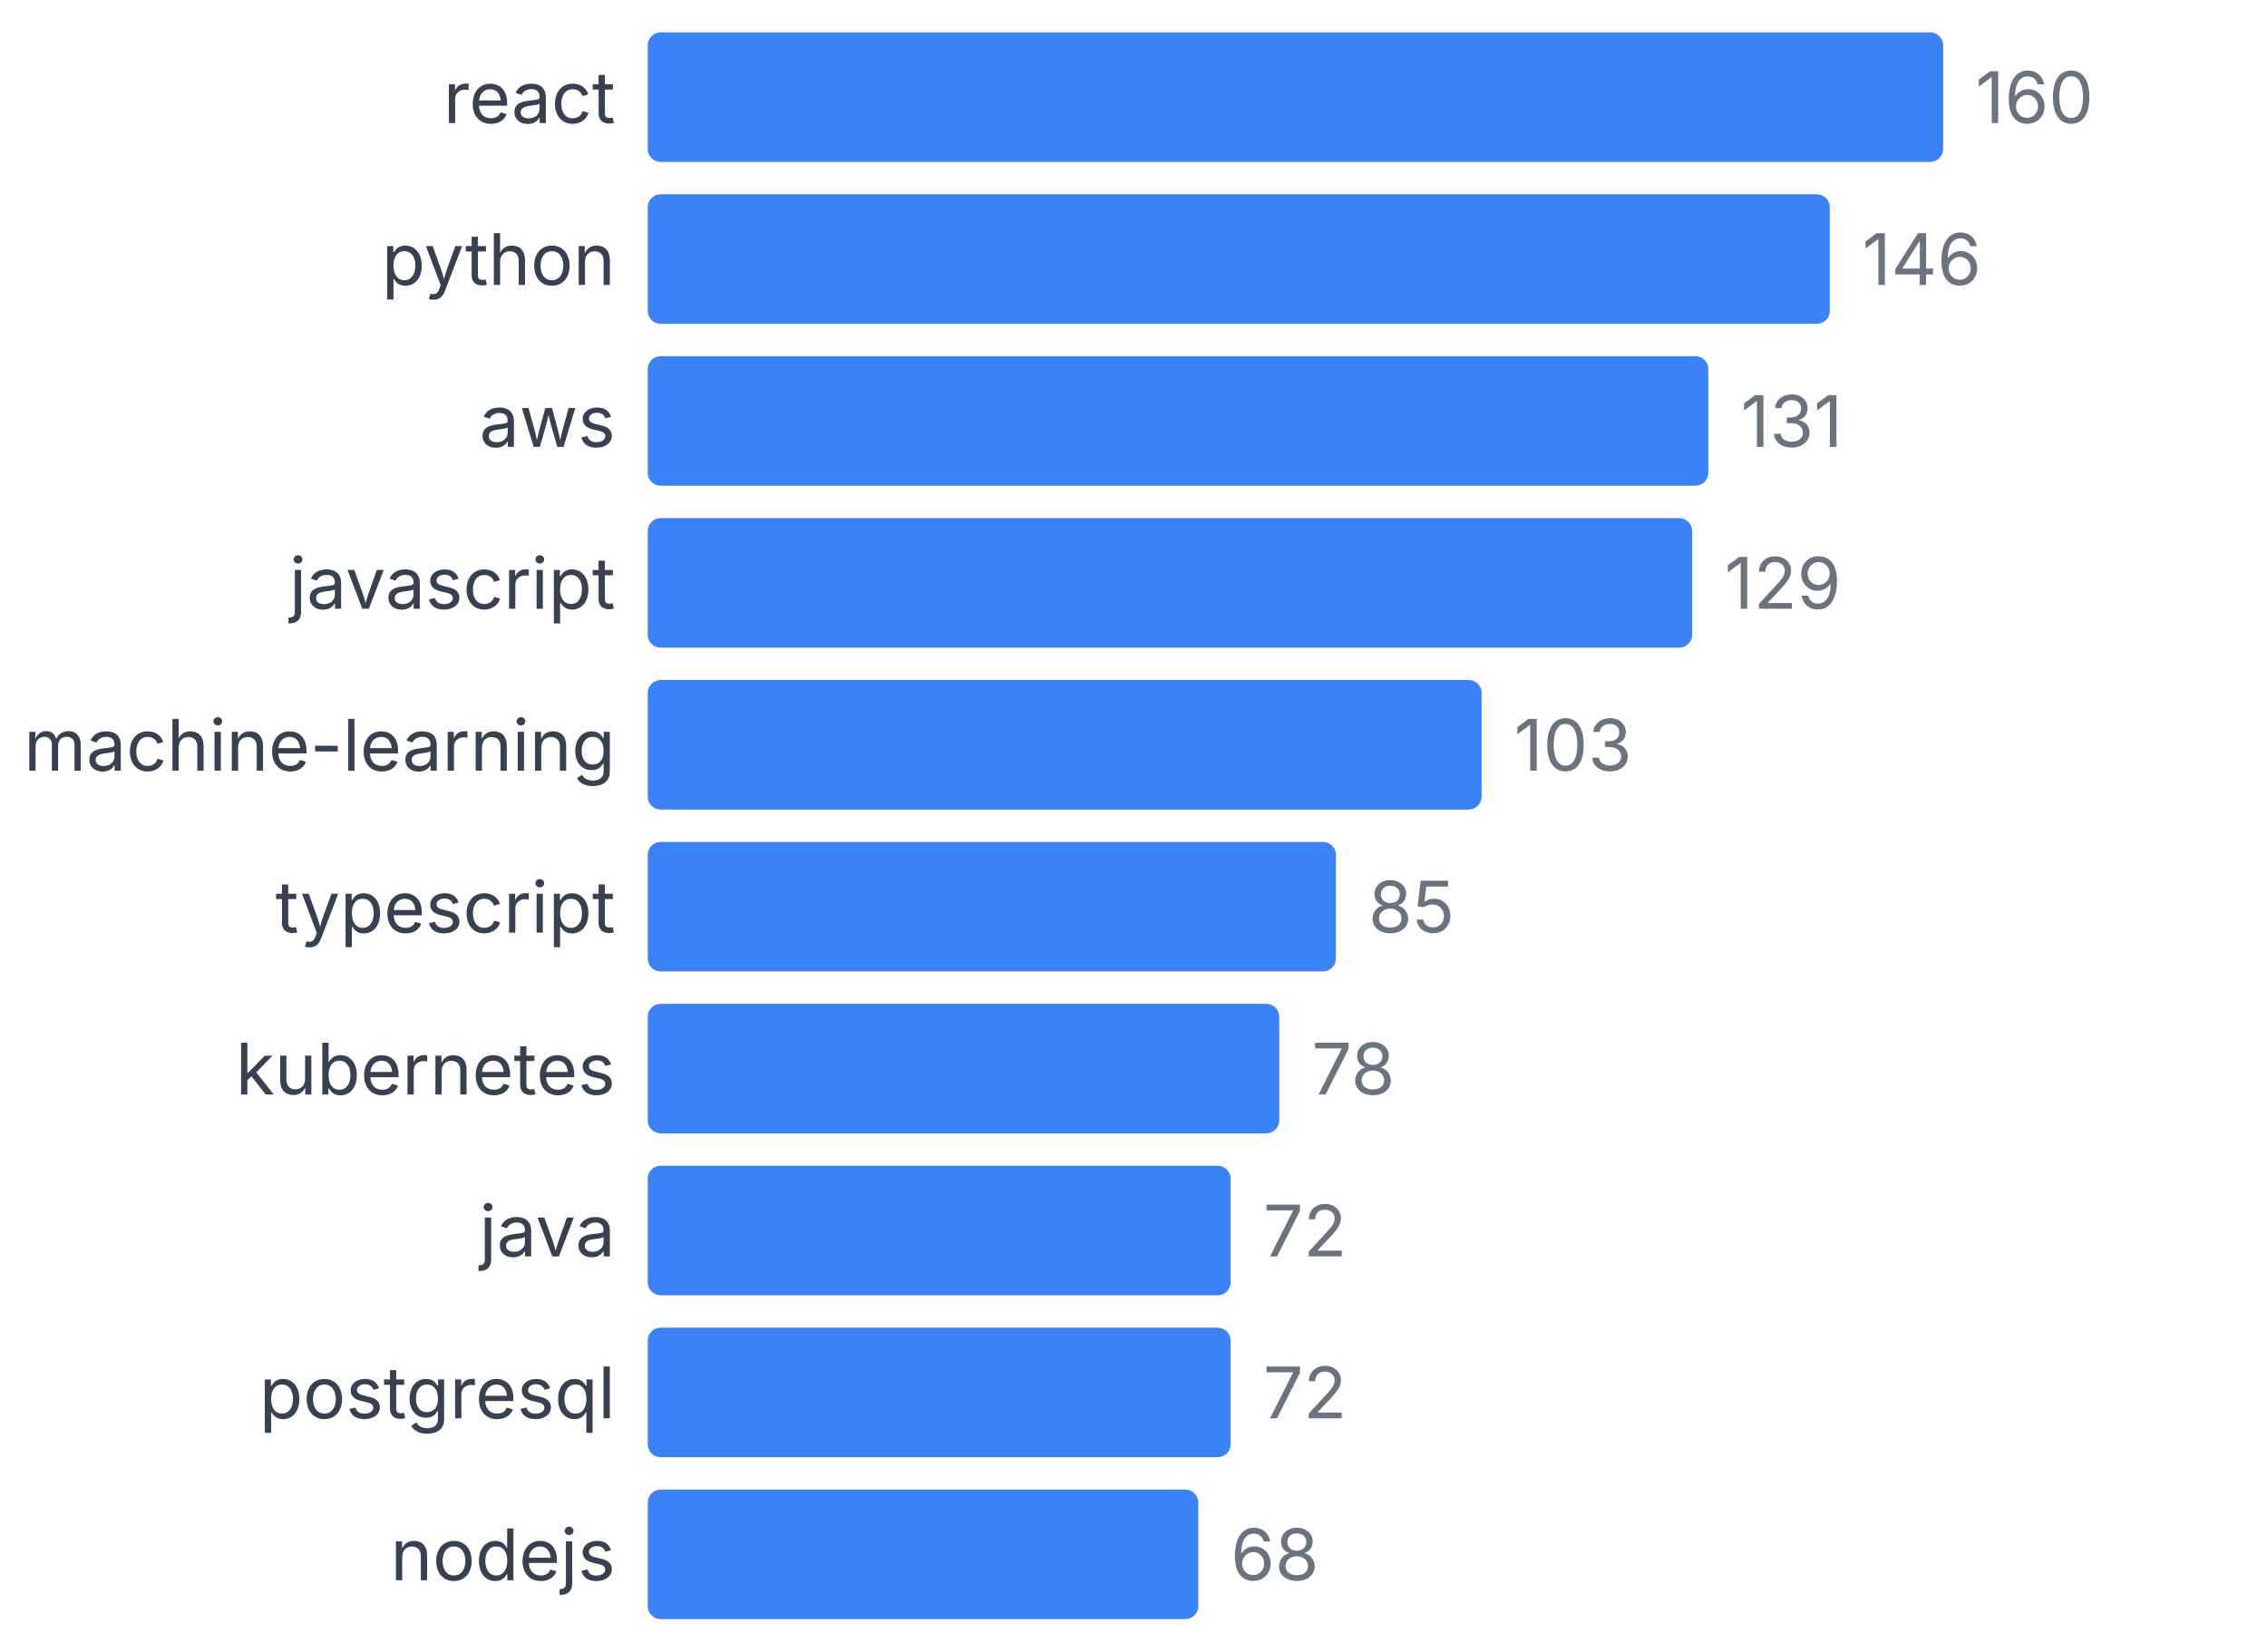
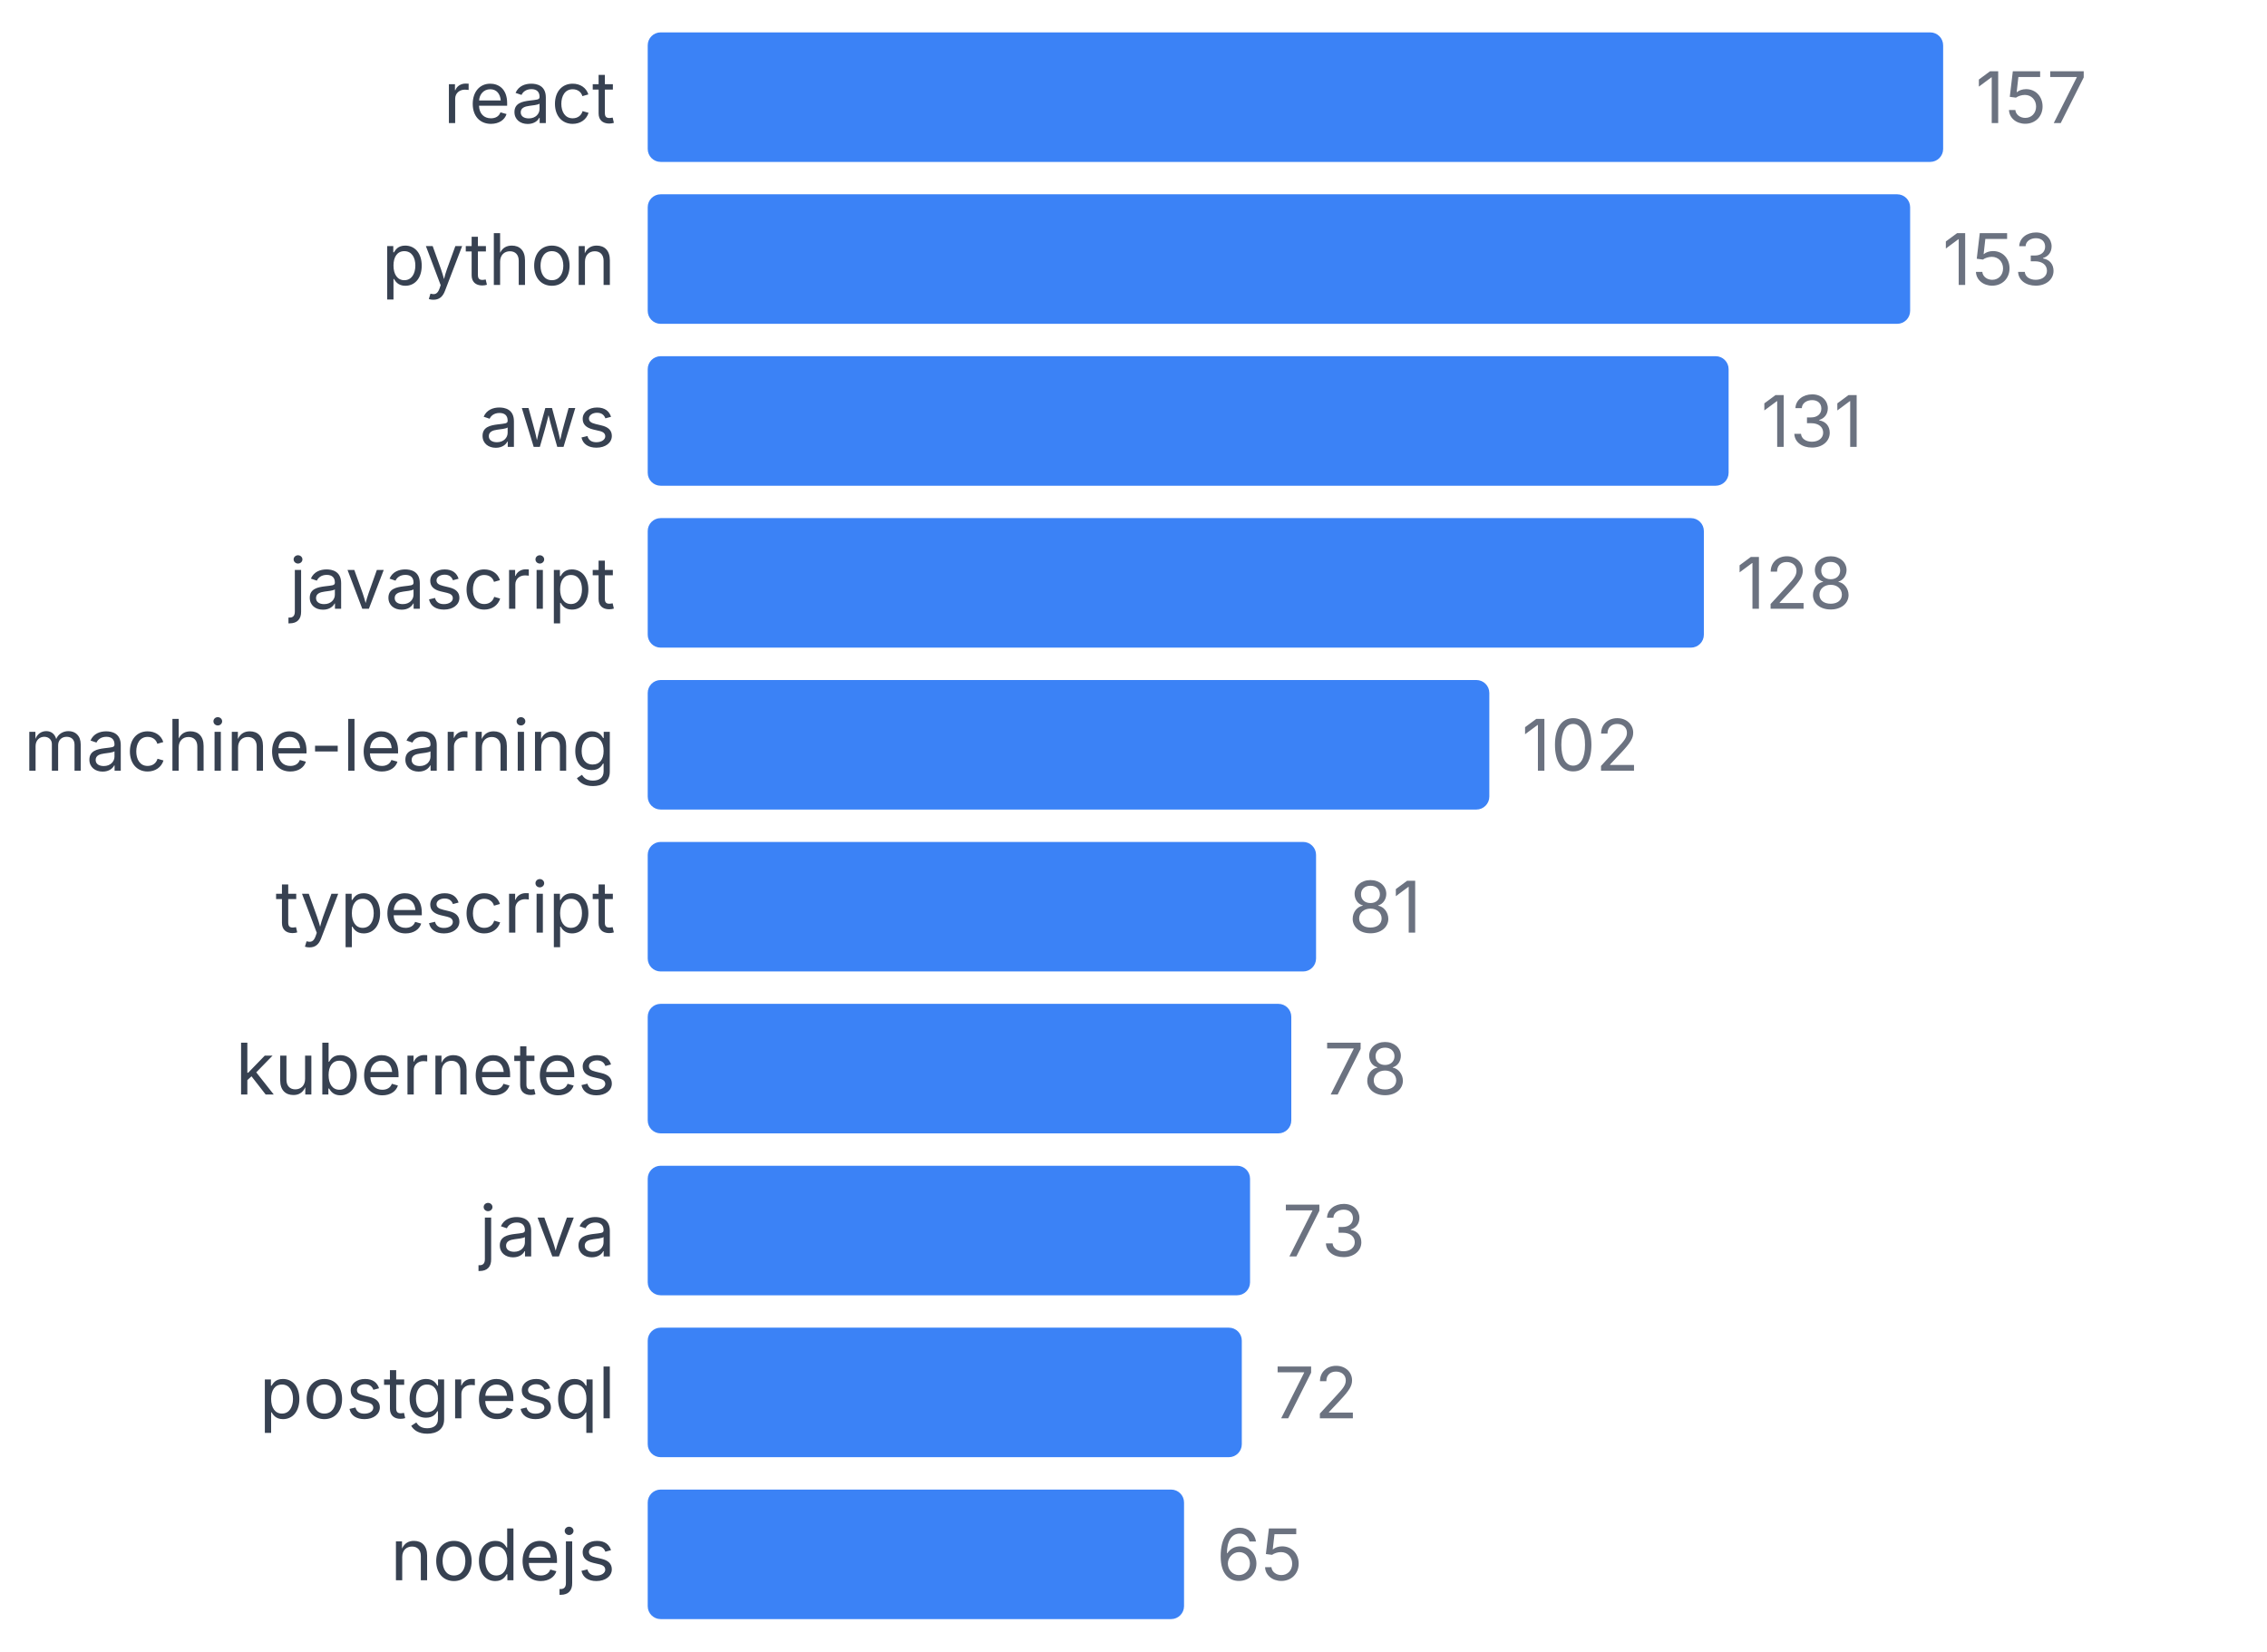
<svg xmlns="http://www.w3.org/2000/svg" width="350" height="255" viewBox="0 0 350 255">
  <style>
    text { font-family: system-ui, -apple-system, sans-serif; }
  </style>
  <text x="95" y="19" text-anchor="end" font-size="11" fill="#374151">react</text>
  <rect x="100" y="5" width="200" height="20" fill="#3b82f6" rx="2" />
-   <text x="305" y="19" font-size="11" fill="#6b7280">160</text>
+   <text x="305" y="19" font-size="11" fill="#6b7280">157</text>
  <text x="95" y="44" text-anchor="end" font-size="11" fill="#374151">python</text>
-   <rect x="100" y="30" width="182.5" height="20" fill="#3b82f6" rx="2" />
-   <text x="287.5" y="44" font-size="11" fill="#6b7280">146</text>
+   <rect x="100" y="30" width="194.904" height="20" fill="#3b82f6" rx="2" />
+   <text x="299.904" y="44" font-size="11" fill="#6b7280">153</text>
  <text x="95" y="69" text-anchor="end" font-size="11" fill="#374151">aws</text>
-   <rect x="100" y="55" width="163.75" height="20" fill="#3b82f6" rx="2" />
-   <text x="268.75" y="69" font-size="11" fill="#6b7280">131</text>
+   <rect x="100" y="55" width="166.879" height="20" fill="#3b82f6" rx="2" />
+   <text x="271.879" y="69" font-size="11" fill="#6b7280">131</text>
  <text x="95" y="94" text-anchor="end" font-size="11" fill="#374151">javascript</text>
-   <rect x="100" y="80" width="161.25" height="20" fill="#3b82f6" rx="2" />
-   <text x="266.25" y="94" font-size="11" fill="#6b7280">129</text>
+   <rect x="100" y="80" width="163.057" height="20" fill="#3b82f6" rx="2" />
+   <text x="268.057" y="94" font-size="11" fill="#6b7280">128</text>
  <text x="95" y="119" text-anchor="end" font-size="11" fill="#374151">machine-learning</text>
-   <rect x="100" y="105" width="128.75" height="20" fill="#3b82f6" rx="2" />
-   <text x="233.75" y="119" font-size="11" fill="#6b7280">103</text>
+   <rect x="100" y="105" width="129.936" height="20" fill="#3b82f6" rx="2" />
+   <text x="234.936" y="119" font-size="11" fill="#6b7280">102</text>
  <text x="95" y="144" text-anchor="end" font-size="11" fill="#374151">typescript</text>
-   <rect x="100" y="130" width="106.25" height="20" fill="#3b82f6" rx="2" />
-   <text x="211.25" y="144" font-size="11" fill="#6b7280">85</text>
+   <rect x="100" y="130" width="103.185" height="20" fill="#3b82f6" rx="2" />
+   <text x="208.185" y="144" font-size="11" fill="#6b7280">81</text>
  <text x="95" y="169" text-anchor="end" font-size="11" fill="#374151">kubernetes</text>
-   <rect x="100" y="155" width="97.5" height="20" fill="#3b82f6" rx="2" />
-   <text x="202.5" y="169" font-size="11" fill="#6b7280">78</text>
+   <rect x="100" y="155" width="99.363" height="20" fill="#3b82f6" rx="2" />
+   <text x="204.363" y="169" font-size="11" fill="#6b7280">78</text>
  <text x="95" y="194" text-anchor="end" font-size="11" fill="#374151">java</text>
-   <rect x="100" y="180" width="90" height="20" fill="#3b82f6" rx="2" />
-   <text x="195" y="194" font-size="11" fill="#6b7280">72</text>
+   <rect x="100" y="180" width="92.994" height="20" fill="#3b82f6" rx="2" />
+   <text x="197.994" y="194" font-size="11" fill="#6b7280">73</text>
  <text x="95" y="219" text-anchor="end" font-size="11" fill="#374151">postgresql</text>
-   <rect x="100" y="205" width="90" height="20" fill="#3b82f6" rx="2" />
-   <text x="195" y="219" font-size="11" fill="#6b7280">72</text>
+   <rect x="100" y="205" width="91.72" height="20" fill="#3b82f6" rx="2" />
+   <text x="196.72" y="219" font-size="11" fill="#6b7280">72</text>
  <text x="95" y="244" text-anchor="end" font-size="11" fill="#374151">nodejs</text>
-   <rect x="100" y="230" width="85" height="20" fill="#3b82f6" rx="2" />
-   <text x="190" y="244" font-size="11" fill="#6b7280">68</text>
+   <rect x="100" y="230" width="82.803" height="20" fill="#3b82f6" rx="2" />
+   <text x="187.803" y="244" font-size="11" fill="#6b7280">65</text>
</svg>
